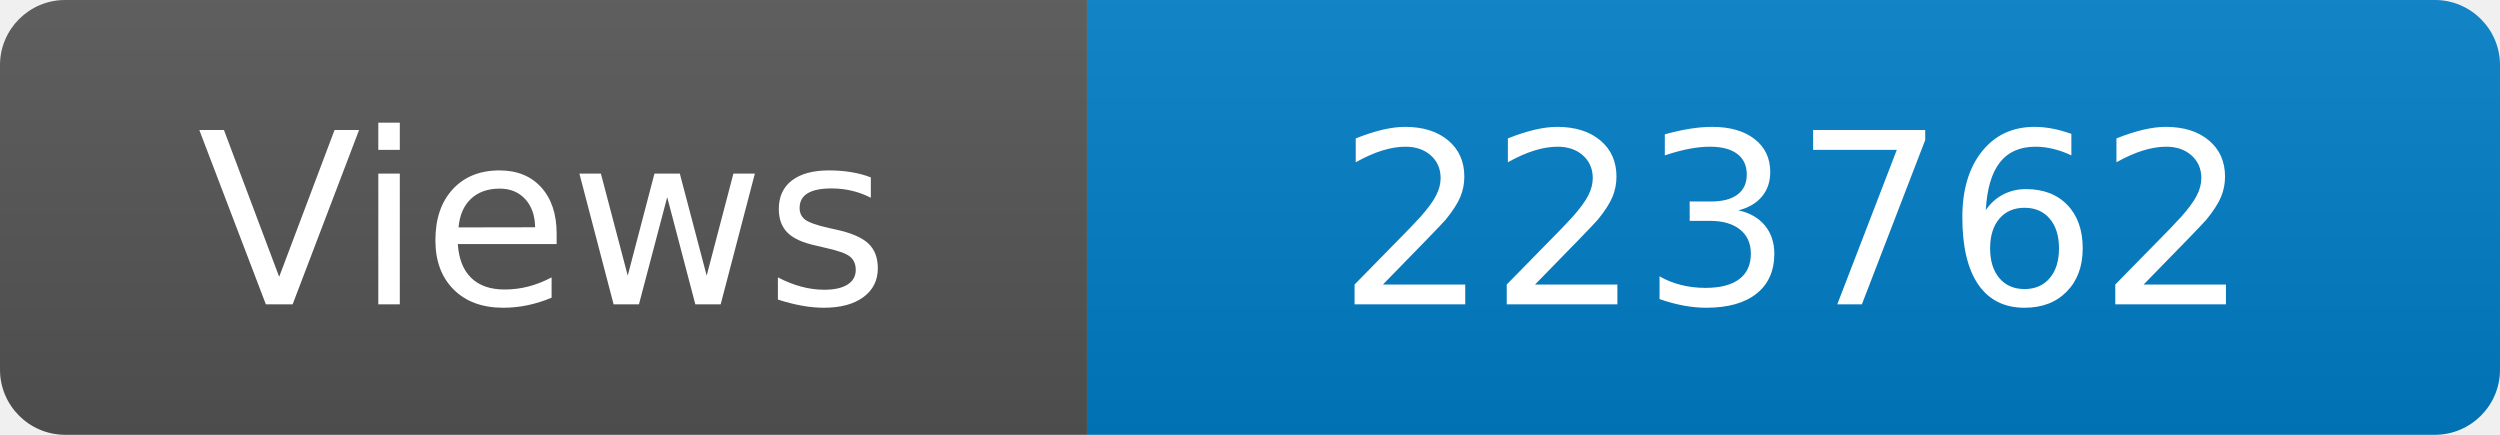
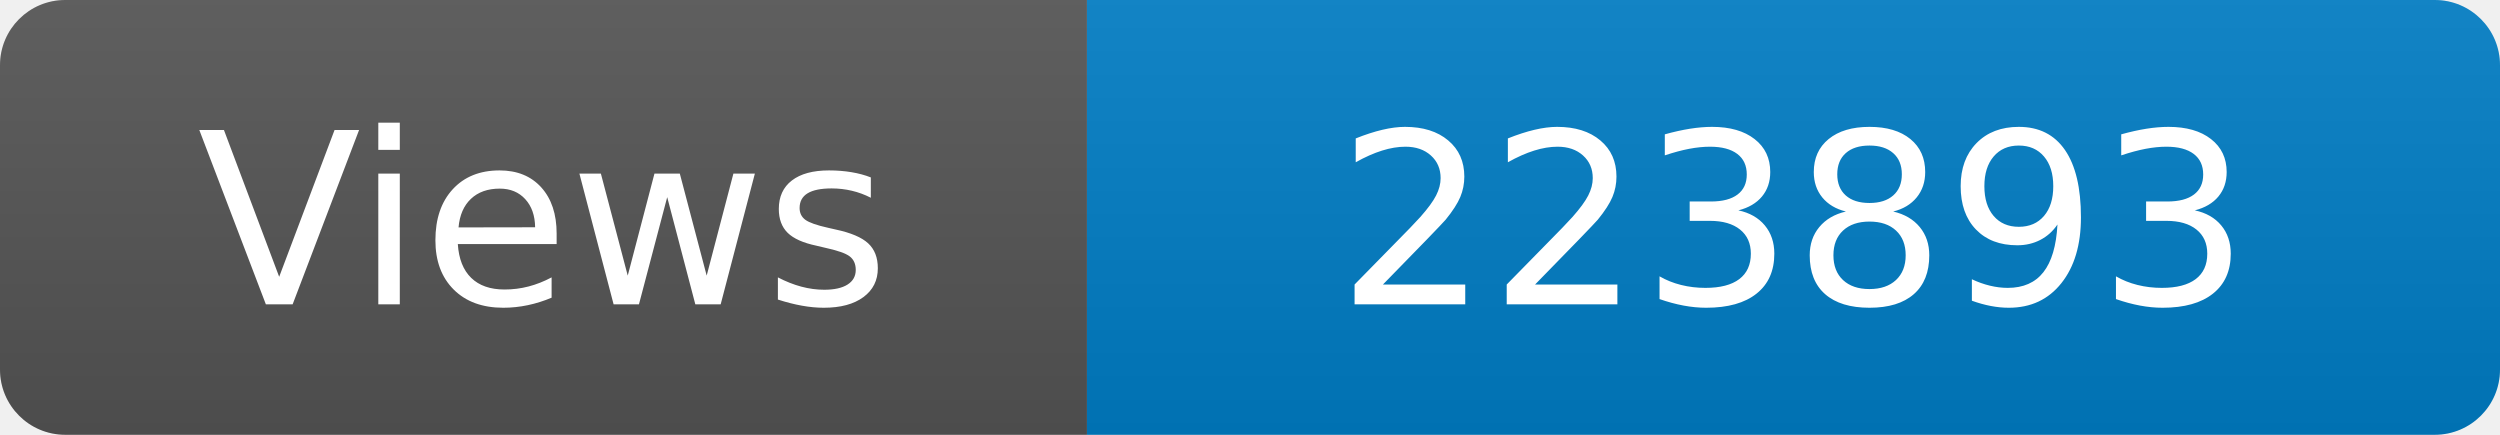
<svg xmlns="http://www.w3.org/2000/svg" width="115" height="20" role="img" aria-label="Maintained?: yes">
  <linearGradient id="s" x2="0" y2="100%">
    <stop offset="0" stop-color="#bbb" stop-opacity=".1" />
    <stop offset="1" stop-opacity=".1" />
  </linearGradient>
  <clipPath id="r">
    <rect width="115" height="20" rx="3" fill="#fff" />
  </clipPath>
  <g clip-path="url(#r)">
    <rect width="50" height="20" fill="#555" />
    <rect x="50" width="160" height="20" fill="#007ec6" />
    <rect width="115" height="20" fill="url(#s)" />
  </g>
  <g fill="#fff" text-anchor="middle" font-family="Verdana,Geneva,DejaVu Sans,sans-serif" font-size="110">
    <text x="250" y="140" transform="scale(.1)" fill="#fff">Views</text>
-     <text x="825" y="140" transform="scale(.1)" fill="#fff">223762</text>
+     <text x="825" y="140" transform="scale(.1)" fill="#fff">223893</text>
  </g>
</svg>
